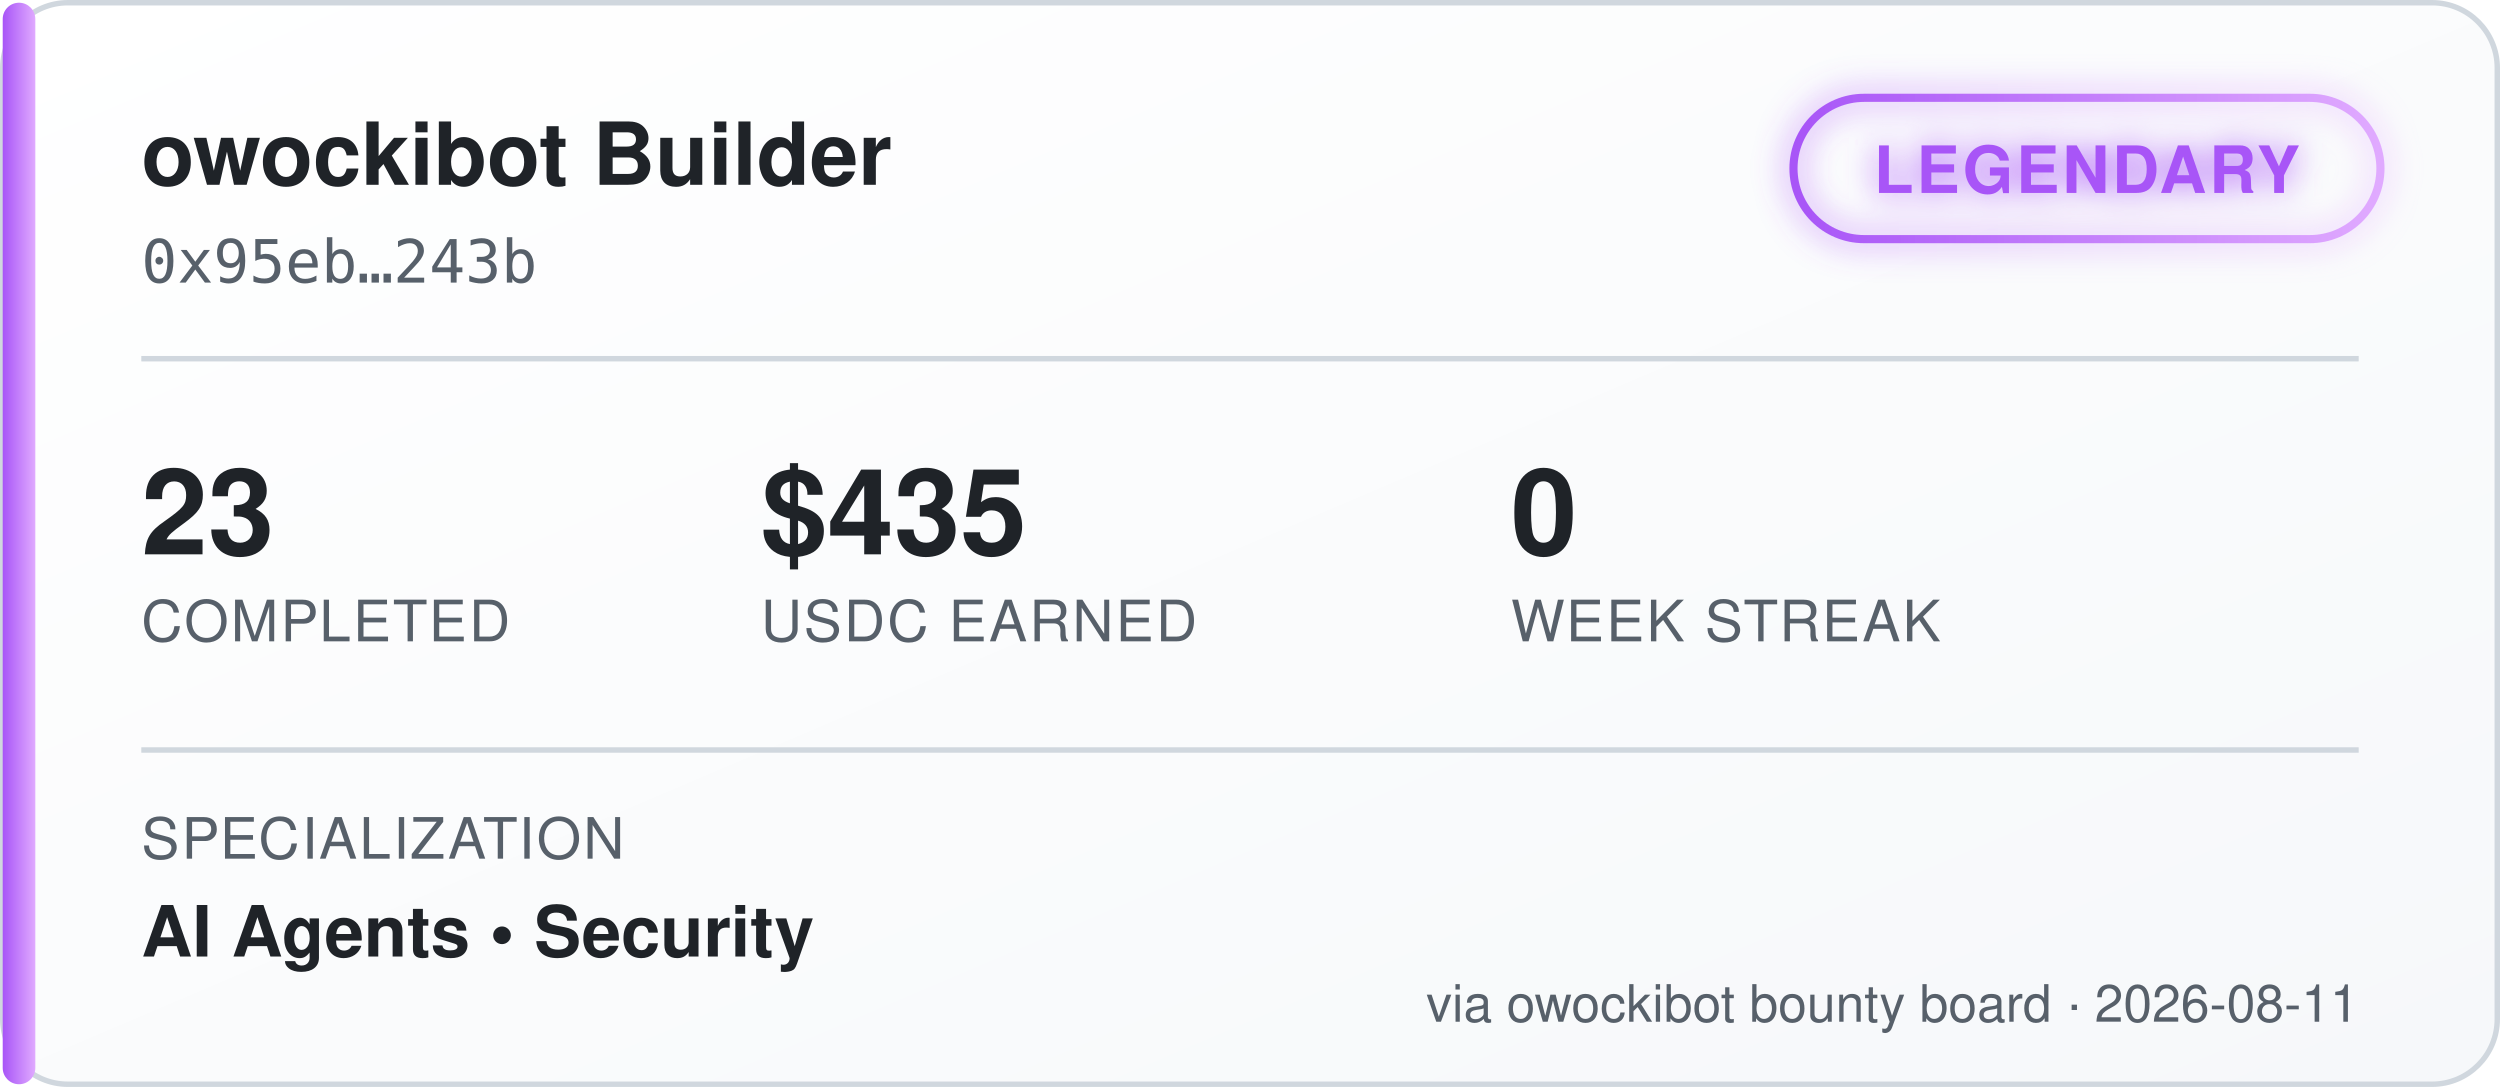
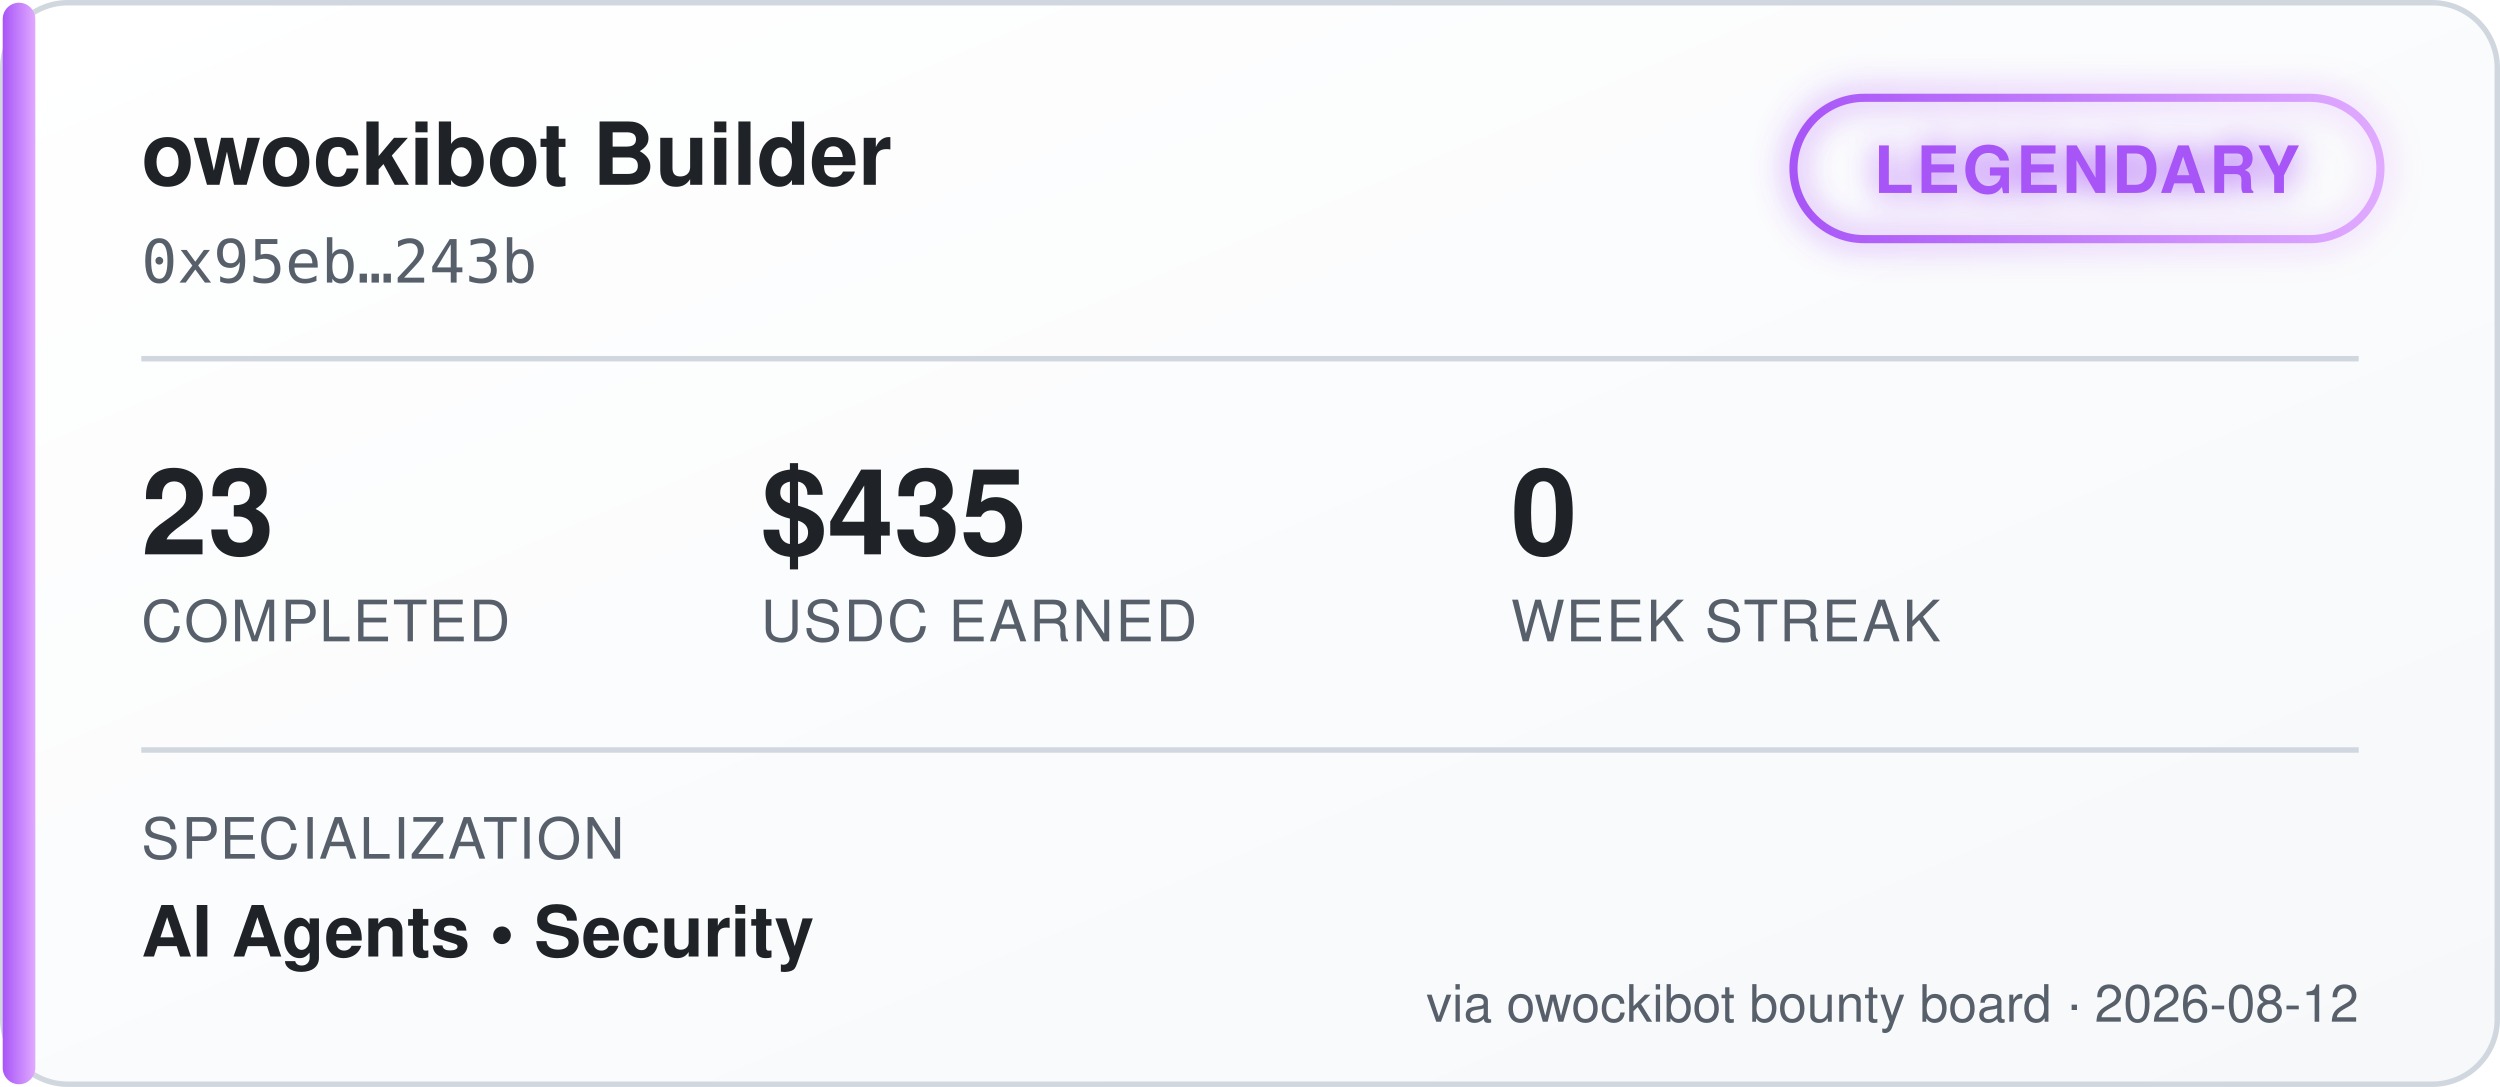
<svg xmlns="http://www.w3.org/2000/svg" width="460" height="200" viewBox="0 0 460 200" font-family="'Segoe UI', Helvetica, Arial, sans-serif">
  <defs>
    <linearGradient id="bgGrad" x1="0" y1="0" x2="1" y2="1">
      <stop offset="0%" stop-color="#ffffff" />
      <stop offset="100%" stop-color="#f6f8fa" />
    </linearGradient>
    <linearGradient id="tierGrad" x1="0" y1="0" x2="1" y2="0">
      <stop offset="0%" stop-color="#a855f7" />
      <stop offset="100%" stop-color="#e0aaff" />
    </linearGradient>
    <filter id="glow" x="-50%" y="-50%" width="200%" height="200%">
      <feGaussianBlur stdDeviation="3" result="blur" />
      <feMerge>
        <feMergeNode in="blur" />
        <feMergeNode in="SourceGraphic" />
      </feMerge>
    </filter>
  </defs>
  <rect x="0.5" y="0.5" width="459" height="199" rx="12" fill="url(#bgGrad)" stroke="#d0d7de" />
  <rect x="0.5" y="0.5" width="6" height="199" rx="3" fill="url(#tierGrad)" />
  <text x="26" y="34" fill="#1f2328" font-size="16" font-weight="700">owockibot Builder</text>
  <text x="26" y="52" fill="#57606a" font-size="11" font-family="monospace">0x95eb…243b</text>
  <g transform="translate(330, 18)" filter="url(#glow)">
    <rect x="0" y="0" width="108" height="26" rx="13" fill="none" stroke="url(#tierGrad)" stroke-width="1.5" />
    <text x="54" y="17.5" fill="#a855f7" font-size="12" font-weight="700" text-anchor="middle" letter-spacing="0.5">LEGENDARY</text>
  </g>
  <line x1="26" y1="66" x2="434" y2="66" stroke="#d0d7de" stroke-width="1" />
  <g font-size="22" font-weight="700" fill="#1f2328">
    <text x="26" y="102">23</text>
    <text x="140" y="102">$435</text>
    <text x="278" y="102">0</text>
  </g>
  <g font-size="10.5" fill="#57606a" letter-spacing="0.4">
    <text x="26" y="118">COMPLETED</text>
    <text x="140" y="118">USDC EARNED</text>
    <text x="278" y="118">WEEK STREAK</text>
  </g>
  <line x1="26" y1="138" x2="434" y2="138" stroke="#d0d7de" stroke-width="1" />
  <text x="26" y="158" fill="#57606a" font-size="10.5" letter-spacing="0.4">SPECIALIZATION</text>
  <text x="26" y="176" fill="#1f2328" font-size="13" font-weight="600">AI Agents  •  Security</text>
-   <text x="434" y="188" fill="#57606a" font-size="9.5" text-anchor="end">via owockibot bounty board · 2026-08-11</text>
+   <text x="434" y="188" fill="#57606a" font-size="9.5" text-anchor="end">via owockibot bounty board · 2026-08-12</text>
</svg>
